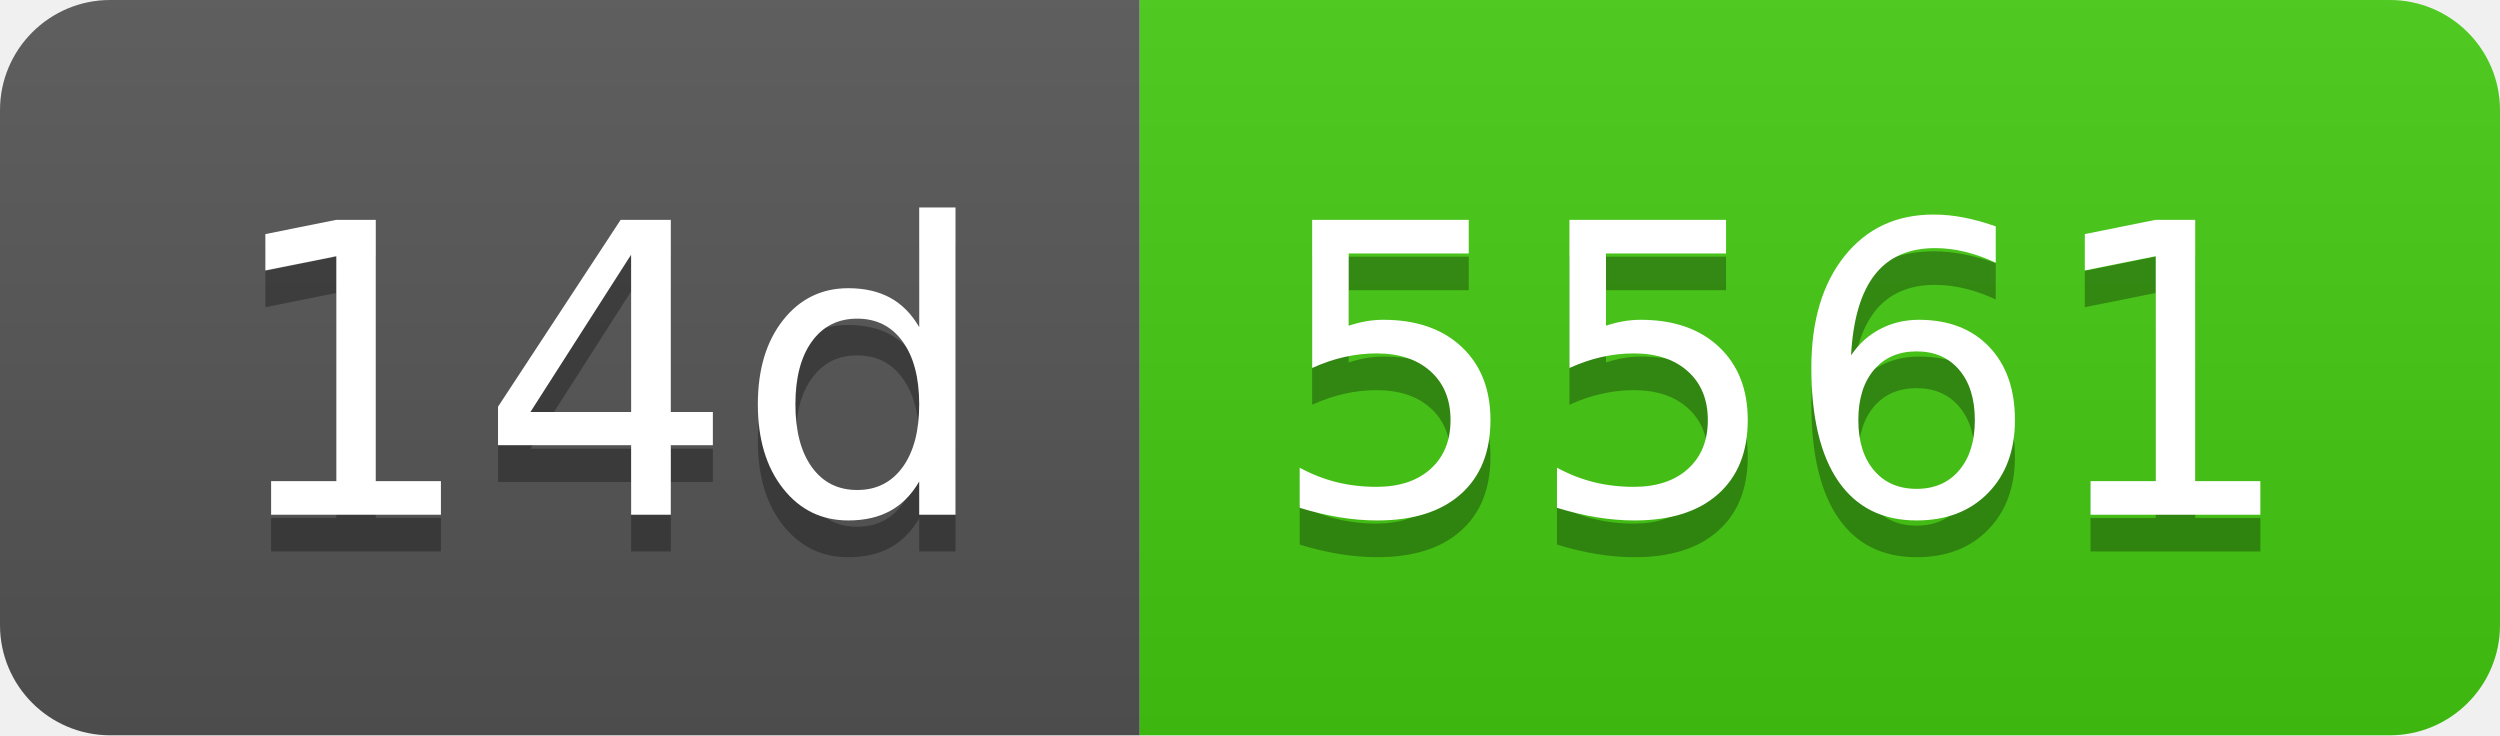
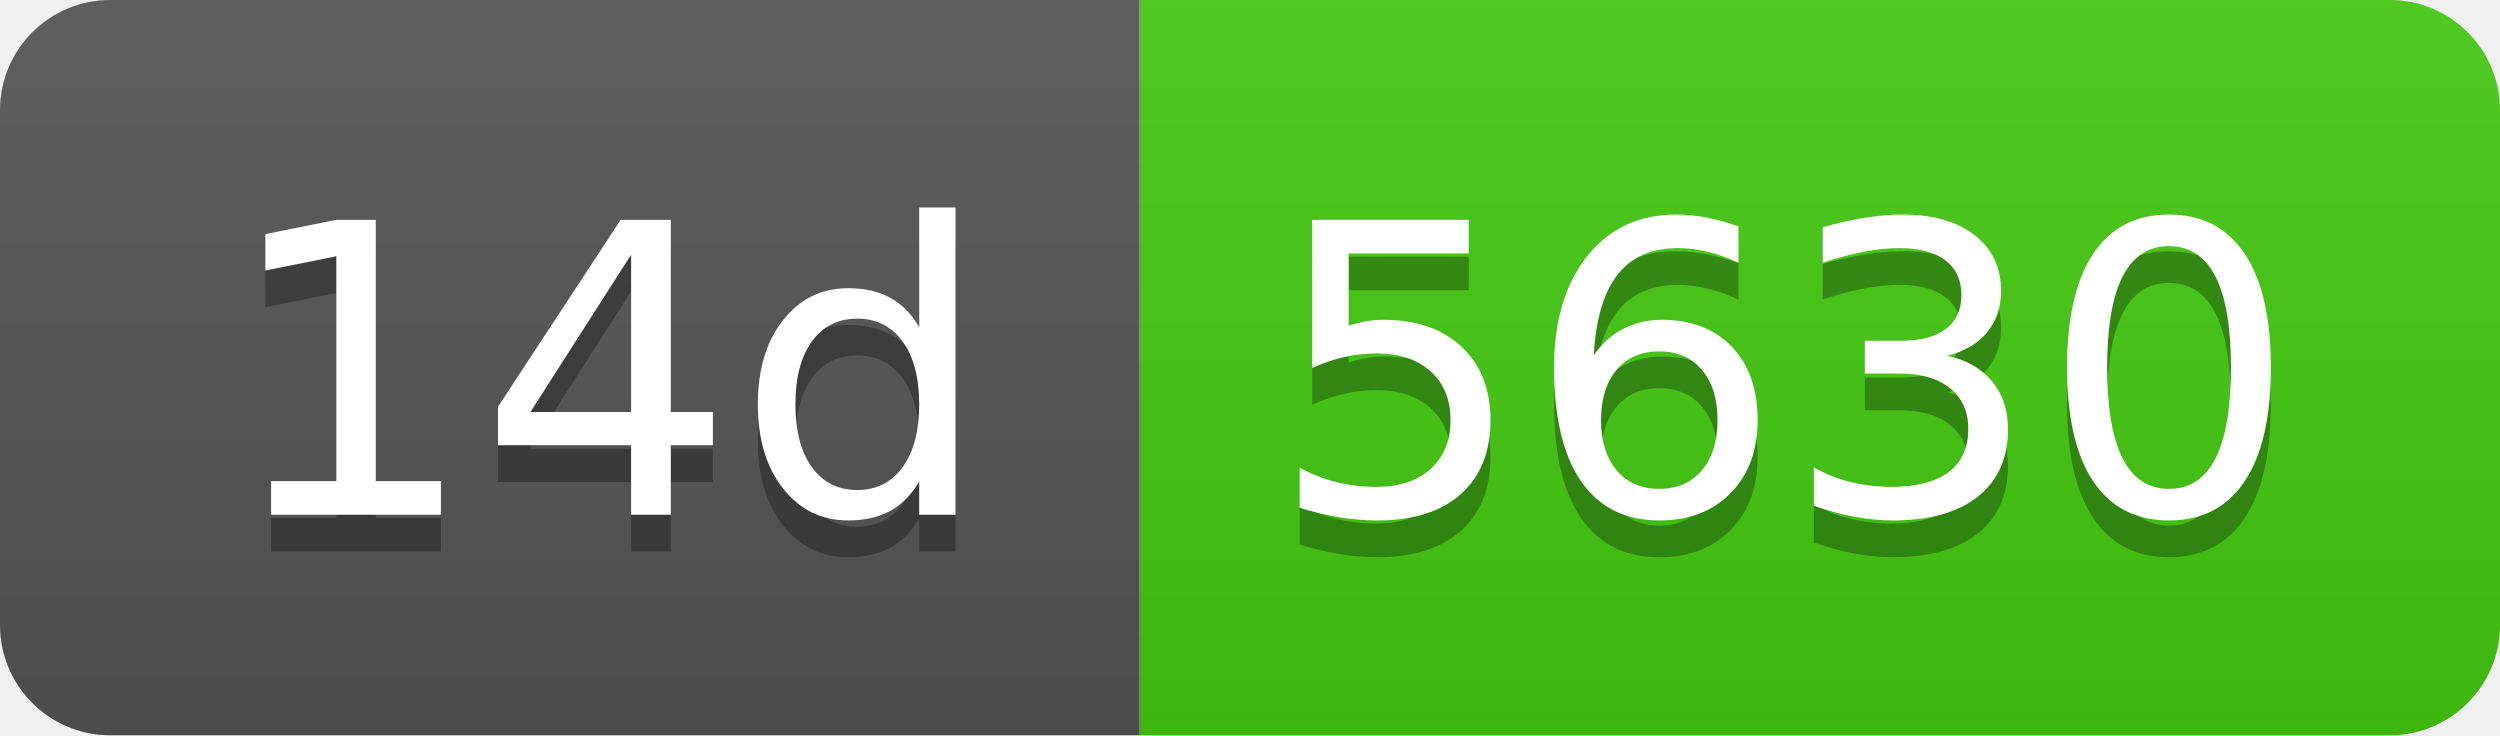
- <svg xmlns="http://www.w3.org/2000/svg" width="68" height="20" role="img" aria-label="14d: 5561">
+ <svg xmlns="http://www.w3.org/2000/svg" width="68" height="20" role="img" aria-label="14d: 5630">
  <linearGradient id="s" x2="0" y2="100%">
    <stop offset="0" stop-color="#bbb" stop-opacity=".1" />
    <stop offset="1" stop-opacity=".1" />
  </linearGradient>
  <clipPath id="r">
    <rect width="68" height="20" rx="3" fill="#fff" />
  </clipPath>
  <g clip-path="url(#r)">
    <rect width="31" height="20" fill="#555" />
    <rect x="31" width="37" height="20" fill="#4c1" />
    <rect width="68" height="20" fill="url(#s)" />
  </g>
  <g fill="#fff" text-anchor="middle" font-family="Verdana,Geneva,DejaVu Sans,sans-serif" text-rendering="geometricPrecision" font-size="110">
    <text aria-hidden="true" x="165" y="150" fill="#010101" fill-opacity=".3" transform="scale(.1)" textLength="210">14d</text>
    <text x="165" y="140" transform="scale(.1)" fill="#fff" textLength="210">14d</text>
-     <text aria-hidden="true" x="485" y="150" fill="#010101" fill-opacity=".3" transform="scale(.1)" textLength="270">5561</text>
-     <text x="485" y="140" transform="scale(.1)" fill="#fff" textLength="270">5561</text>
+     <text aria-hidden="true" x="485" y="150" fill="#010101" fill-opacity=".3" transform="scale(.1)" textLength="270">5630</text>
+     <text x="485" y="140" transform="scale(.1)" fill="#fff" textLength="270">5630</text>
  </g>
</svg>
